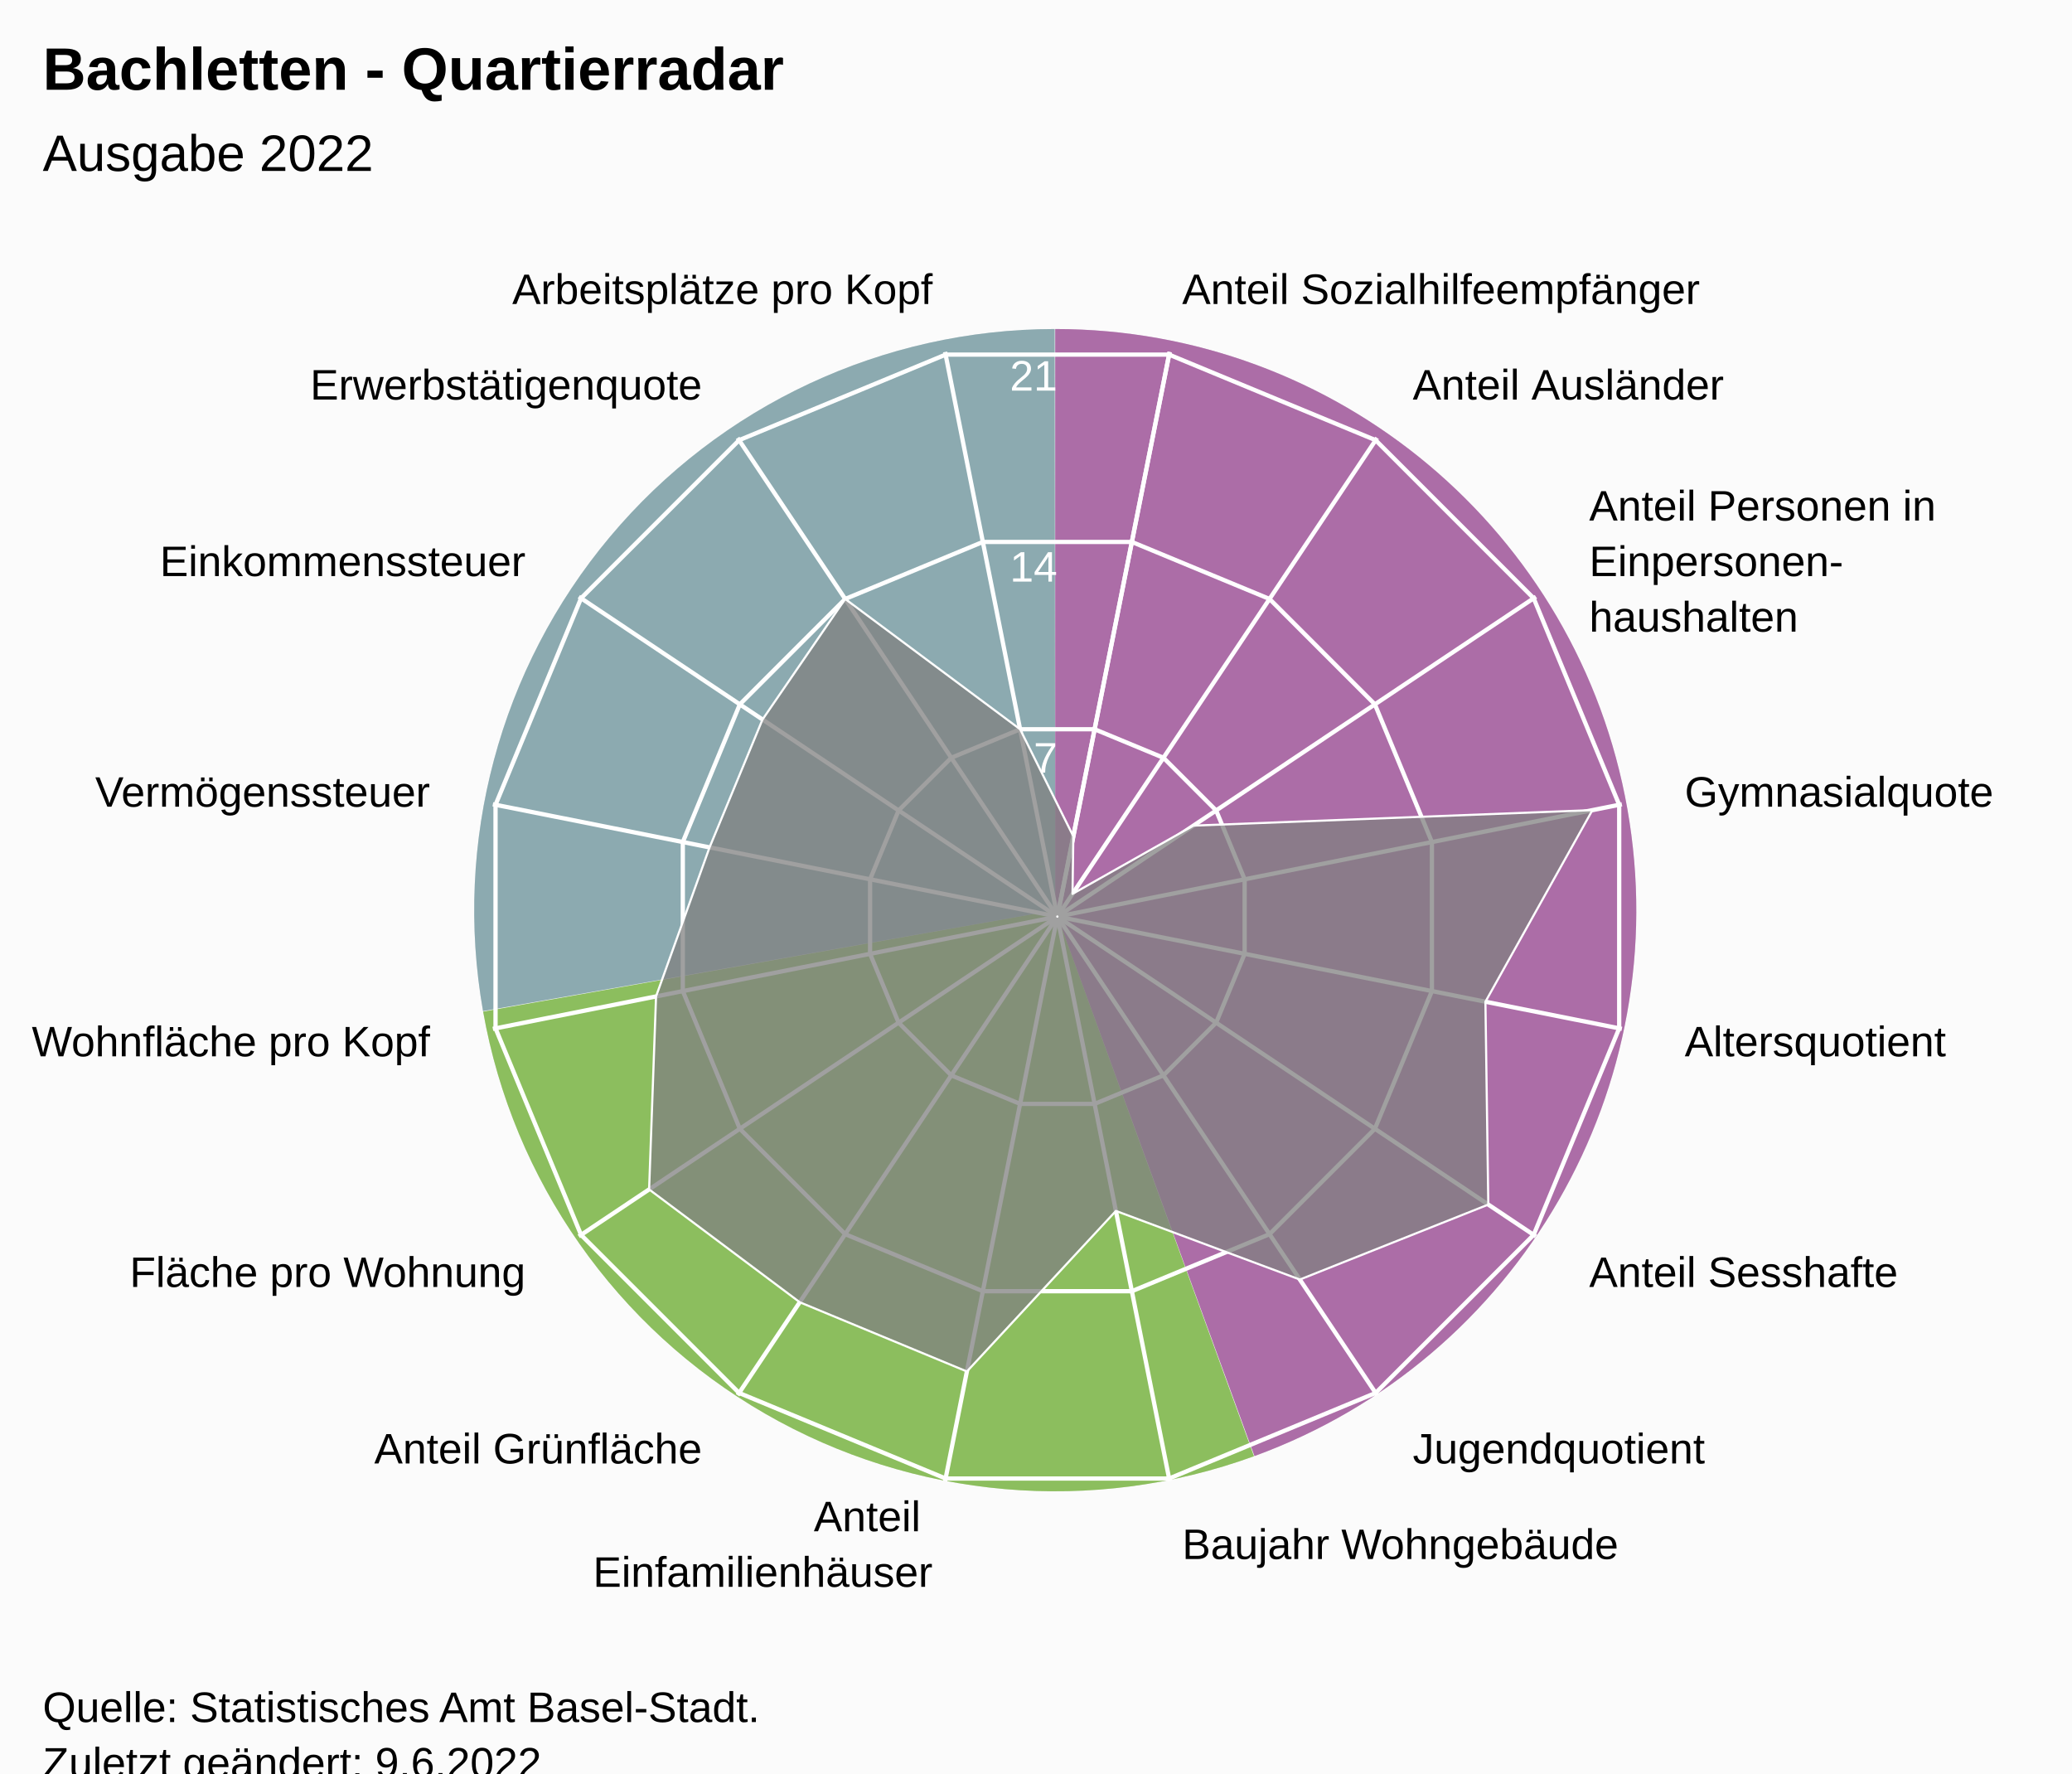
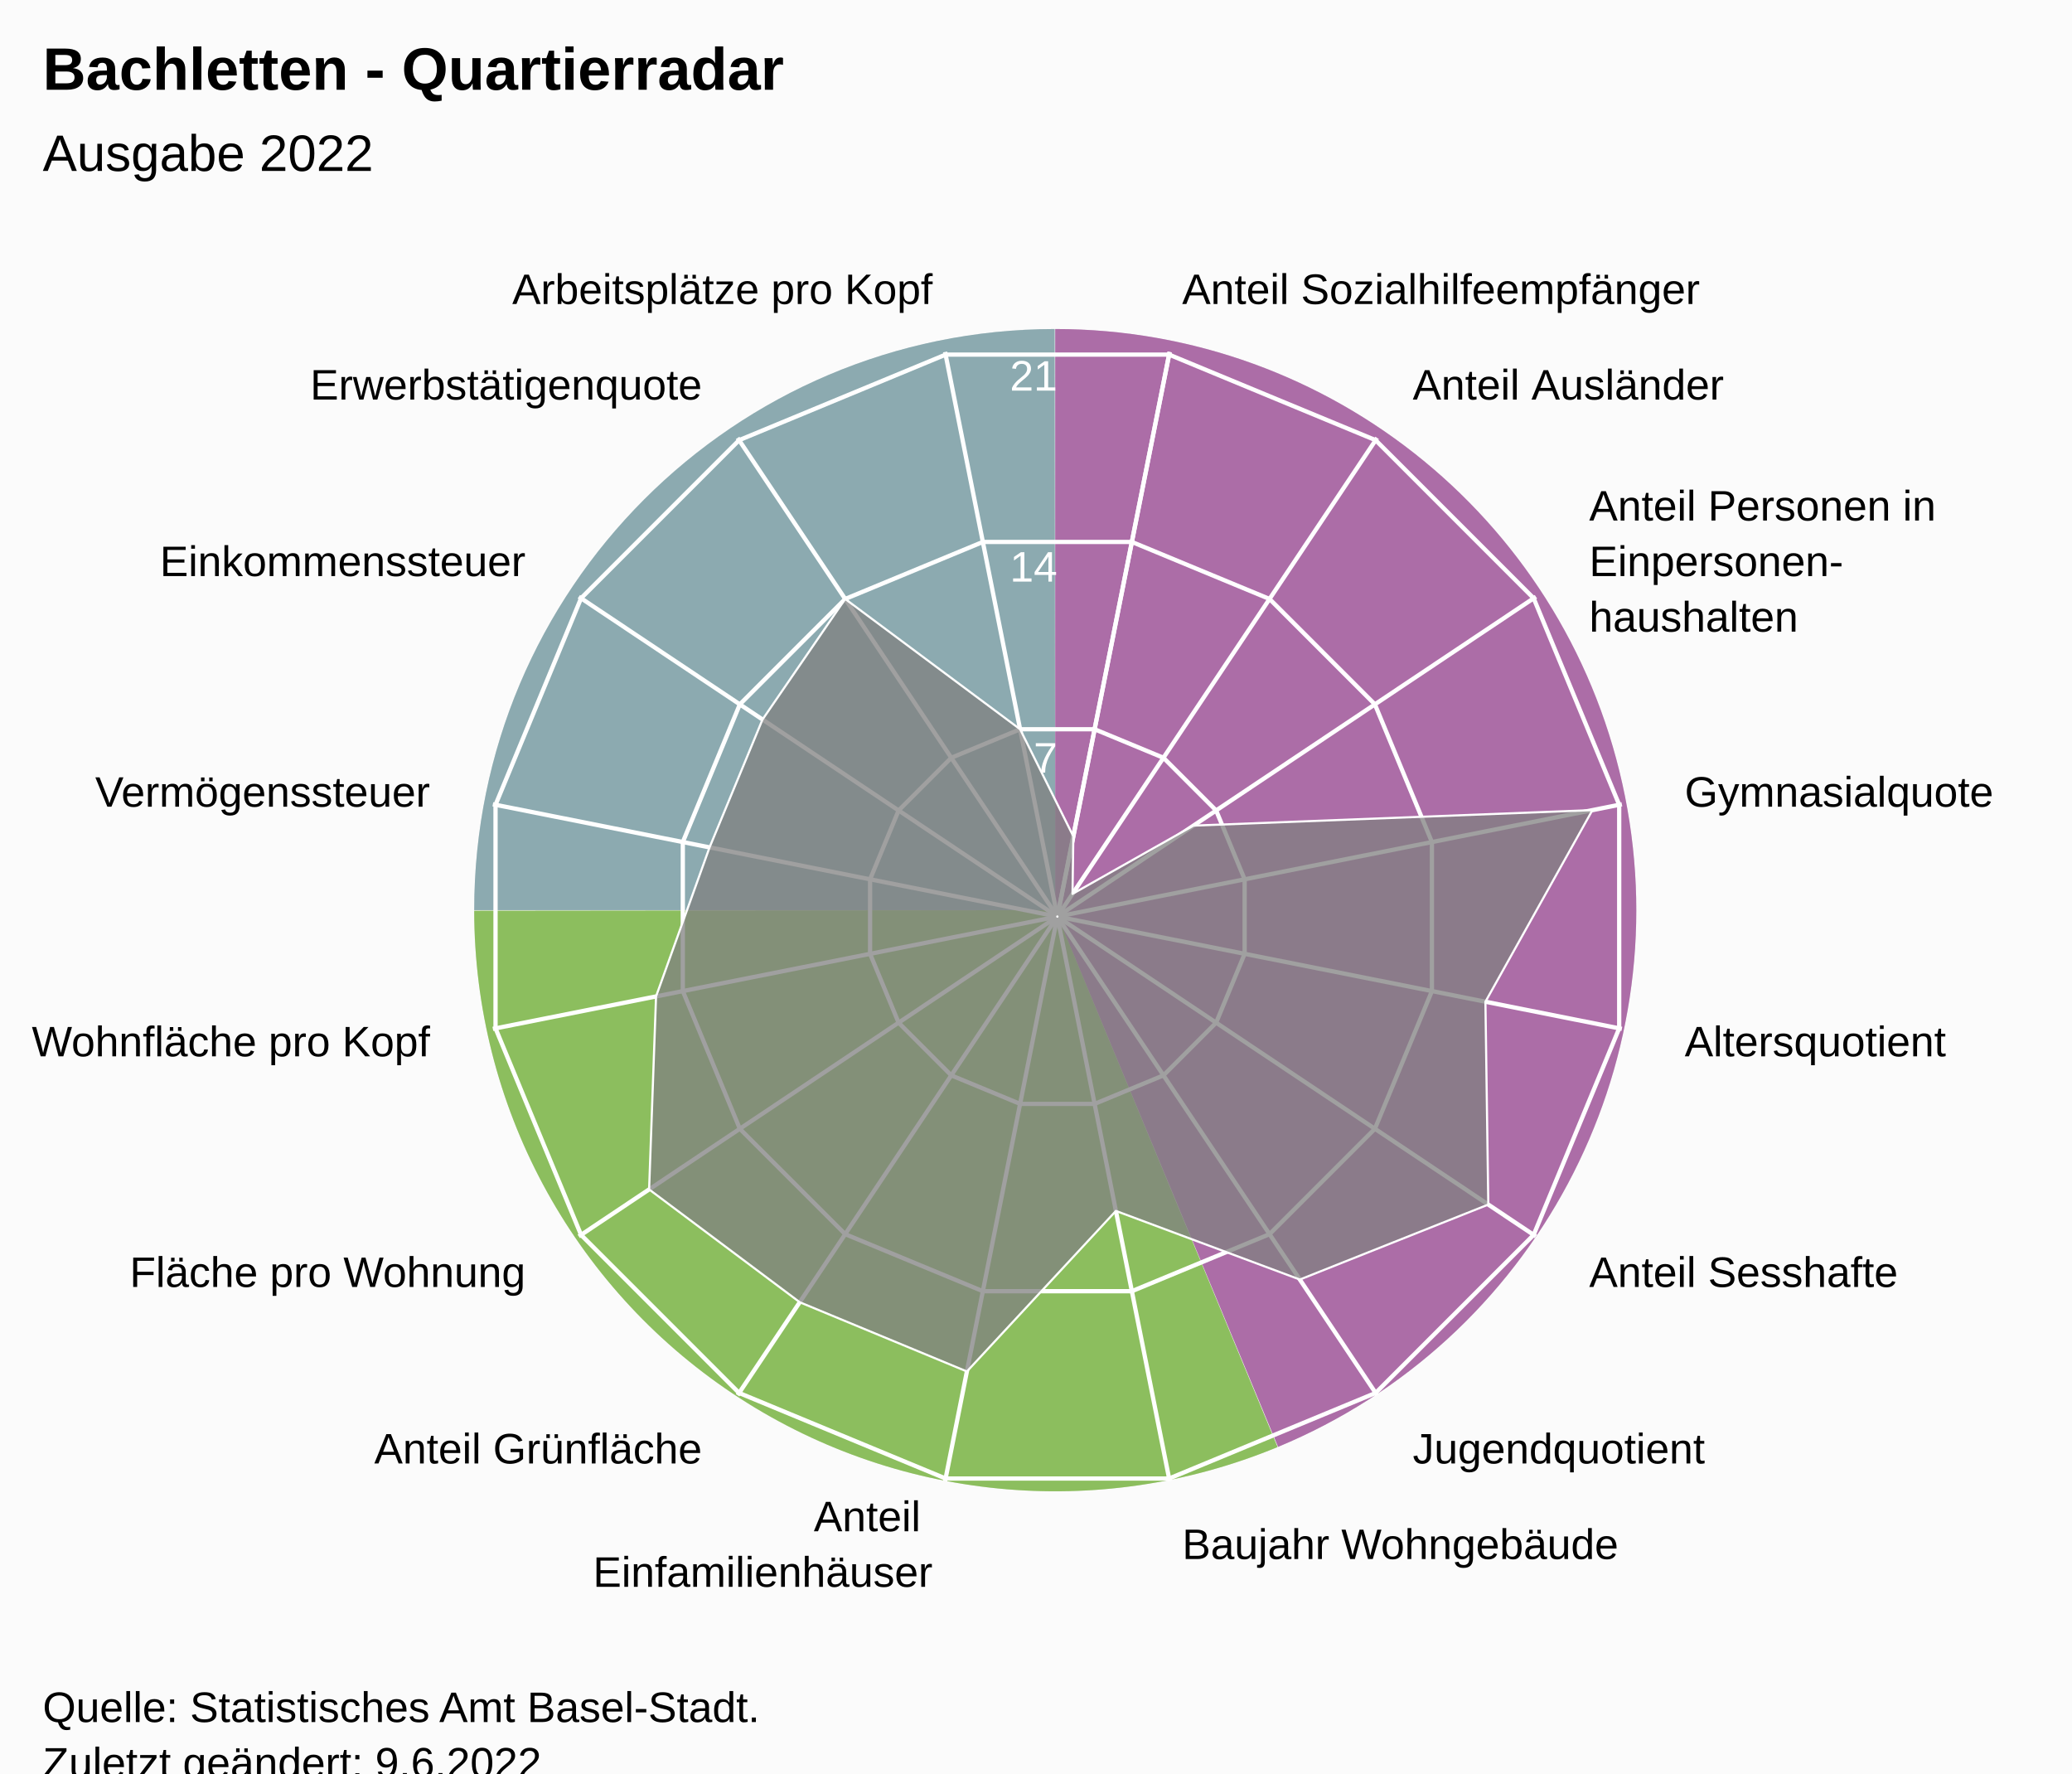
<svg xmlns="http://www.w3.org/2000/svg" version="1.1" class="highcharts-root" style="font-family:Arial;font-size:12px;" viewBox="0 0 485 415">
  <defs>
-     <clipPath id="highcharts-oqc6qb2-24-">
+     <clipPath id="highcharts-ajvkv8u-24-">
      <rect x="0" y="0" width="455" height="317" fill="none" />
    </clipPath>
-     <clipPath id="highcharts-oqc6qb2-42">
+     <clipPath id="highcharts-ajvkv8u-42">
      <circle cx="227.5" cy="158.5" r="134.725" />
    </clipPath>
-     <clipPath id="highcharts-oqc6qb2-43-">
+     <clipPath id="highcharts-ajvkv8u-43-">
      <rect x="20" y="56" width="455" height="317" fill="none" />
    </clipPath>
  </defs>
  <rect fill="#fbfbfb" class="highcharts-background" x="0" y="0" width="485" height="428" rx="0" ry="0" />
  <rect fill="none" class="highcharts-plot-background" x="20" y="56" width="455" height="317" />
-   <path fill="#923F8D" d="M 247 77 A 136 136 0 0 1 293.643 340.752 L 247 213 A 0 0 0 0 0 247 213 Z" fill-opacity="0.5" />
-   <path fill="#68AB2B" d="M 293.515 340.798 A 136 136 0 0 1 113.09 236.75 L 247 213 A 0 0 0 0 0 247 213 Z" fill-opacity="0.5" />
-   <path fill="#689199" d="M 113.066 236.616 A 136 136 0 0 1 246.864 77 L 247 213 A 0 0 0 0 0 247 213 Z" fill-opacity="0.5" />
-   <path fill="#923F8D" d="M 247 77 A 136 136 0 0 1 293.643 340.752 L 247 213 A 0 0 0 0 0 247 213 Z" fill-opacity="0.5" />
-   <path fill="#68AB2B" d="M 293.515 340.798 A 136 136 0 0 1 113.09 236.75 L 247 213 A 0 0 0 0 0 247 213 Z" fill-opacity="0.5" />
-   <path fill="#689199" d="M 113.066 236.616 A 136 136 0 0 1 246.864 77 L 247 213 A 0 0 0 0 0 247 213 Z" fill-opacity="0.5" />
+   <path fill="#923F8D" d="M 247 77 A 136 136 0 0 1 299.171 338.596 L 247 213 A 0 0 0 0 0 247 213 Z" fill-opacity="0.5" />
+   <path fill="#68AB2B" d="M 299.045 338.648 A 136 136 0 0 1 111 213.136 L 247 213 A 0 0 0 0 0 247 213 Z" fill-opacity="0.5" />
+   <path fill="#689199" d="M 111 213 A 136 136 0 0 1 246.864 77 L 247 213 A 0 0 0 0 0 247 213 Z" fill-opacity="0.5" />
+   <path fill="#923F8D" d="M 247 77 A 136 136 0 0 1 299.171 338.596 L 247 213 A 0 0 0 0 0 247 213 Z" fill-opacity="0.5" />
+   <path fill="#68AB2B" d="M 299.045 338.648 A 136 136 0 0 1 111 213.136 L 247 213 A 0 0 0 0 0 247 213 Z" fill-opacity="0.5" />
+   <path fill="#689199" d="M 111 213 A 136 136 0 0 1 246.864 77 L 247 213 A 0 0 0 0 0 247 213 Z" fill-opacity="0.5" />
  <g class="highcharts-pane-group" data-z-index="0" />
  <g class="highcharts-grid highcharts-xaxis-grid" data-z-index="1">
    <path fill="none" stroke="white" stroke-width="1" data-z-index="1" class="highcharts-grid-line" d="M 247.5 214.5 L 273.784 82.364" opacity="1" />
    <path fill="none" stroke="white" stroke-width="1" data-z-index="1" class="highcharts-grid-line" d="M 247.5 214.5 L 322.349 102.48" opacity="1" />
    <path fill="none" stroke="white" stroke-width="1" data-z-index="1" class="highcharts-grid-line" d="M 247.5 214.5 L 359.52 139.651" opacity="1" />
    <path fill="none" stroke="white" stroke-width="1" data-z-index="1" class="highcharts-grid-line" d="M 247.5 214.5 L 379.636 188.216" opacity="1" />
    <path fill="none" stroke="white" stroke-width="1" data-z-index="1" class="highcharts-grid-line" d="M 247.5 214.5 L 379.636 240.784" opacity="1" />
    <path fill="none" stroke="white" stroke-width="1" data-z-index="1" class="highcharts-grid-line" d="M 247.5 214.5 L 359.52 289.349" opacity="1" />
    <path fill="none" stroke="white" stroke-width="1" data-z-index="1" class="highcharts-grid-line" d="M 247.5 214.5 L 322.349 326.52" opacity="1" />
    <path fill="none" stroke="white" stroke-width="1" data-z-index="1" class="highcharts-grid-line" d="M 247.5 214.5 L 273.784 346.636" opacity="1" />
    <path fill="none" stroke="white" stroke-width="1" data-z-index="1" class="highcharts-grid-line" d="M 247.5 214.5 L 221.216 346.636" opacity="1" />
    <path fill="none" stroke="white" stroke-width="1" data-z-index="1" class="highcharts-grid-line" d="M 247.5 214.5 L 172.651 326.52" opacity="1" />
    <path fill="none" stroke="white" stroke-width="1" data-z-index="1" class="highcharts-grid-line" d="M 247.5 214.5 L 135.48 289.349" opacity="1" />
    <path fill="none" stroke="white" stroke-width="1" data-z-index="1" class="highcharts-grid-line" d="M 247.5 214.5 L 115.364 240.784" opacity="1" />
    <path fill="none" stroke="white" stroke-width="1" data-z-index="1" class="highcharts-grid-line" d="M 247.5 214.5 L 115.364 188.216" opacity="1" />
    <path fill="none" stroke="white" stroke-width="1" data-z-index="1" class="highcharts-grid-line" d="M 247.5 214.5 L 135.48 139.651" opacity="1" />
    <path fill="none" stroke="white" stroke-width="1" data-z-index="1" class="highcharts-grid-line" d="M 247.5 214.5 L 172.651 102.48" opacity="1" />
    <path fill="none" stroke="white" stroke-width="1" data-z-index="1" class="highcharts-grid-line" d="M 247.5 214.5 L 221.216 82.364" opacity="1" />
    <path fill="none" stroke="white" stroke-width="1" data-z-index="1" class="highcharts-grid-line" d="M 247.5 214.5 L 273.784 82.364" opacity="1" />
  </g>
  <g class="highcharts-grid highcharts-yaxis-grid" data-z-index="1">
    <path fill="none" stroke="white" stroke-width="1" data-z-index="1" class="highcharts-grid-line" d="M 247.5 214.5 L 247.5 214.5 L 247.5 214.5 L 247.5 214.5 L 247.5 214.5 L 247.5 214.5 L 247.5 214.5 L 247.5 214.5 L 247.5 214.5 L 247.5 214.5 L 247.5 214.5 L 247.5 214.5 L 247.5 214.5 L 247.5 214.5 L 247.5 214.5 L 247.5 214.5 L 247.5 214.5 L 247.5 214.5" opacity="1" />
    <path fill="none" stroke="white" stroke-width="1" data-z-index="1" class="highcharts-grid-line" d="M 256.22 170.663 L 272.331 177.337 L 284.663 189.669 L 291.337 205.78 L 291.337 223.22 L 284.663 239.331 L 272.331 251.663 L 256.22 258.337 L 238.78 258.337 L 222.669 251.663 L 210.337 239.331 L 203.663 223.22 L 203.663 205.78 L 210.337 189.669 L 222.669 177.337 L 238.78 170.663 L 256.22 170.663 L 256.22 170.663" opacity="1" />
    <path fill="none" stroke="white" stroke-width="1" data-z-index="1" class="highcharts-grid-line" d="M 264.939 126.827 L 297.163 140.174 L 321.826 164.837 L 335.173 197.061 L 335.173 231.939 L 321.826 264.163 L 297.163 288.826 L 264.939 302.173 L 230.061 302.173 L 197.837 288.826 L 173.174 264.163 L 159.827 231.939 L 159.827 197.061 L 173.174 164.837 L 197.837 140.174 L 230.061 126.827 L 264.939 126.827 L 264.939 126.827" opacity="1" />
    <path fill="none" stroke="white" stroke-width="1" data-z-index="1" class="highcharts-grid-line" d="M 273.659 82.99 L 321.994 103.011 L 358.989 140.006 L 379.01 188.341 L 379.01 240.659 L 358.989 288.994 L 321.994 325.989 L 273.659 346.01 L 221.341 346.01 L 173.006 325.989 L 136.011 288.994 L 115.99 240.659 L 115.99 188.341 L 136.011 140.006 L 173.006 103.011 L 221.341 82.99 L 273.659 82.99 L 273.659 82.99" opacity="1" />
  </g>
  <rect fill="none" class="highcharts-plot-border" data-z-index="1" x="20" y="56" width="455" height="317" />
  <g class="highcharts-axis highcharts-xaxis" data-z-index="2">
    <path fill="none" class="highcharts-axis-line" data-z-index="7" d="M 247.5 79.775 A 134.725 134.725 0 1 1 247.365 79.775 M 247.5 214.5 A 0 0 0 1 0 247.5 214.5" />
  </g>
  <g class="highcharts-axis highcharts-yaxis" data-z-index="2">
    <path fill="none" class="highcharts-axis-line" data-z-index="7" d="M 247.5 214.5 L 247.5 79.775" />
  </g>
  <g class="highcharts-series-group" data-z-index="3">
-     <g class="highcharts-series highcharts-series-0 highcharts-area-series" data-z-index="0.1" opacity="1" transform="translate(20,56) scale(1 1)" clip-path="url(#highcharts-oqc6qb2-42)">
+     <g class="highcharts-series highcharts-series-0 highcharts-area-series" data-z-index="0.1" opacity="1" transform="translate(20,56) scale(1 1)" clip-path="url(#highcharts-ajvkv8u-42)">
      <path fill="rgb(128,128,128)" fill-opacity="0.75" d="M 231.237 139.713 L 231.047 153.191 L 259.354 137.216 L 352.748 133.587 L 327.698 178.431 L 328.371 225.9 L 284.258 243.444 L 241.202 227.386 L 206.324 264.961 L 167.195 248.753 L 131.938 222.352 L 133.564 177.185 L 146.089 142.306 L 158.483 112.384 L 177.837 84.174 L 218.78 114.663 L 231.237 139.713 L 227.446 158.77 L 227.554 158.77 L 227.653 158.729 L 227.729 158.653 L 227.77 158.554 L 227.77 158.446 L 227.729 158.347 L 227.653 158.271 L 227.554 158.23 L 227.446 158.23 L 227.347 158.271 L 227.271 158.347 L 227.23 158.446 L 227.23 158.554 L 227.271 158.653 L 227.347 158.729 L 227.446 158.77" class="highcharts-area" data-z-index="0" />
      <path fill="none" d="M 231.237 139.713 L 231.047 153.191 L 259.354 137.216 L 352.748 133.587 L 327.698 178.431 L 328.371 225.9 L 284.258 243.444 L 241.202 227.386 L 206.324 264.961 L 167.195 248.753 L 131.938 222.352 L 133.564 177.185 L 146.089 142.306 L 158.483 112.384 L 177.837 84.174 L 218.78 114.663 L 231.237 139.713" class="highcharts-graph" data-z-index="1" stroke="white" stroke-width="0.5" stroke-linejoin="round" stroke-linecap="round" />
    </g>
    <g class="highcharts-markers highcharts-series-0 highcharts-area-series" data-z-index="0.1" opacity="1" transform="translate(20,56) scale(1 1)" clip-path="none" />
  </g>
  <text x="10" text-anchor="start" class="highcharts-title" data-z-index="4" style="color:#000000;font-size:14px;font-weight:bold;font-family:Arial;fill:#000000;" y="21">
    <tspan>Bachletten - Quartierradar</tspan>
  </text>
  <text x="10" text-anchor="start" class="highcharts-subtitle" data-z-index="4" style="color:#000000;font-size:12px;font-weight:normal;font-family:Arial;fill:#000000;" y="40">
    <tspan>Ausgabe 2022</tspan>
  </text>
  <text x="10" text-anchor="start" class="highcharts-caption" data-z-index="4" style="color:#666666;fill:#666666;" y="385" />
  <g class="highcharts-axis-labels highcharts-xaxis-labels" data-z-index="7">
    <text x="276.71" style="color:#000000;cursor:default;font-size:10px;fill:#000000;" transform="translate(0,0)" text-anchor="start" y="71.152" opacity="1">
      <tspan>Anteil Sozialhilfeempfänger</tspan>
    </text>
    <text x="330.683" style="color:#000000;cursor:default;font-size:10px;fill:#000000;" transform="translate(0,0)" text-anchor="start" y="93.508" opacity="1">
      <tspan>Anteil Ausländer</tspan>
    </text>
    <text x="371.992" style="color:#000000;cursor:default;font-size:10px;fill:#000000;" transform="translate(0,0)" text-anchor="start" y="121.817" opacity="1">
      <tspan>Anteil Personen in</tspan>
      <tspan dy="13" x="371.992">Einpersonen-</tspan>
      <tspan dy="13" x="371.992">haushalten</tspan>
    </text>
    <text x="394.348" style="color:#000000;cursor:default;font-size:10px;fill:#000000;" transform="translate(0,0)" text-anchor="start" y="188.79" opacity="1">
      <tspan>Gymnasialquote</tspan>
    </text>
    <text x="394.348" style="color:#000000;cursor:default;font-size:10px;fill:#000000;" transform="translate(0,0)" text-anchor="start" y="247.21" opacity="1">
      <tspan>Altersquotient</tspan>
    </text>
    <text x="371.992" style="color:#000000;cursor:default;font-size:10px;fill:#000000;" transform="translate(0,0)" text-anchor="start" y="301.183" opacity="1">
      <tspan>Anteil Sesshafte</tspan>
    </text>
    <text x="330.683" style="color:#000000;cursor:default;font-size:10px;fill:#000000;" transform="translate(0,0)" text-anchor="start" y="342.492" opacity="1">
      <tspan>Jugendquotient</tspan>
    </text>
    <text x="276.71" style="color:#000000;cursor:default;font-size:10px;fill:#000000;" transform="translate(0,0)" text-anchor="start" y="364.848" opacity="1">
      <tspan>Baujahr Wohngebäude</tspan>
    </text>
    <text x="218.29" style="color:#000000;cursor:default;font-size:10px;fill:#000000;" transform="translate(0,0)" text-anchor="end" y="358.348" opacity="1">
      <tspan>Anteil</tspan>
      <tspan dy="13" x="218.29">Einfamilienhäuser</tspan>
    </text>
    <text x="164.317" style="color:#000000;cursor:default;font-size:10px;fill:#000000;" transform="translate(0,0)" text-anchor="end" y="342.492" opacity="1">
      <tspan>Anteil Grünfläche</tspan>
    </text>
    <text x="123.008" style="color:#000000;cursor:default;font-size:10px;fill:#000000;" transform="translate(0,0)" text-anchor="end" y="301.183" opacity="1">
      <tspan>Fläche pro Wohnung</tspan>
    </text>
    <text x="100.652" style="color:#000000;cursor:default;font-size:10px;fill:#000000;" transform="translate(0,0)" text-anchor="end" y="247.21" opacity="1">
      <tspan>Wohnfläche pro Kopf</tspan>
    </text>
    <text x="100.652" style="color:#000000;cursor:default;font-size:10px;fill:#000000;" transform="translate(0,0)" text-anchor="end" y="188.79" opacity="1">
      <tspan>Vermögenssteuer</tspan>
    </text>
    <text x="123.008" style="color:#000000;cursor:default;font-size:10px;fill:#000000;" transform="translate(0,0)" text-anchor="end" y="134.817" opacity="1">
      <tspan>Einkommenssteuer</tspan>
    </text>
    <text x="164.317" style="color:#000000;cursor:default;font-size:10px;fill:#000000;" transform="translate(0,0)" text-anchor="end" y="93.508" opacity="1">
      <tspan>Erwerbstätigenquote</tspan>
    </text>
    <text x="218.29" style="color:#000000;cursor:default;font-size:10px;fill:#000000;" transform="translate(0,0)" text-anchor="end" y="71.152" opacity="1">
      <tspan>Arbeitsplätze pro Kopf</tspan>
    </text>
    <text x="0" style="color:#000000;cursor:default;font-size:10px;fill:#000000;" transform="translate(0,0)" text-anchor="middle" y="-9999">16</text>
  </g>
  <g class="highcharts-axis-labels highcharts-yaxis-labels" data-z-index="7">
    <text x="0" style="color:white;cursor:default;font-size:10px;fill:white;" text-anchor="end" transform="translate(0,0)" y="-9999" opacity="0">
      <tspan>0</tspan>
    </text>
    <text x="247.5" style="color:white;cursor:default;font-size:10px;fill:white;" text-anchor="end" transform="translate(0,0)" y="180.805" opacity="1">
      <tspan>7</tspan>
    </text>
    <text x="247.5" style="color:white;cursor:default;font-size:10px;fill:white;" text-anchor="end" transform="translate(0,0)" y="136.109" opacity="1">
      <tspan>14</tspan>
    </text>
    <text x="247.5" style="color:white;cursor:default;font-size:10px;fill:white;" text-anchor="end" transform="translate(0,0)" y="91.414" opacity="1">
      <tspan>21</tspan>
    </text>
  </g>
  <text x="10" class="highcharts-credits" text-anchor="start" data-z-index="8" style="cursor:default;color:#000000;font-size:10px;fill:#000000;" y="403">
    <tspan>Quelle: Statistisches Amt Basel-Stadt.</tspan>
    <tspan x="10" dy="13">Zuletzt geändert: 9.6.2022</tspan>
  </text>
-   <g class="highcharts-control-points" data-z-index="99" clip-path="url(#highcharts-oqc6qb2-43-)" />
+   <g class="highcharts-control-points" data-z-index="99" clip-path="url(#highcharts-ajvkv8u-43-)" />
</svg>
